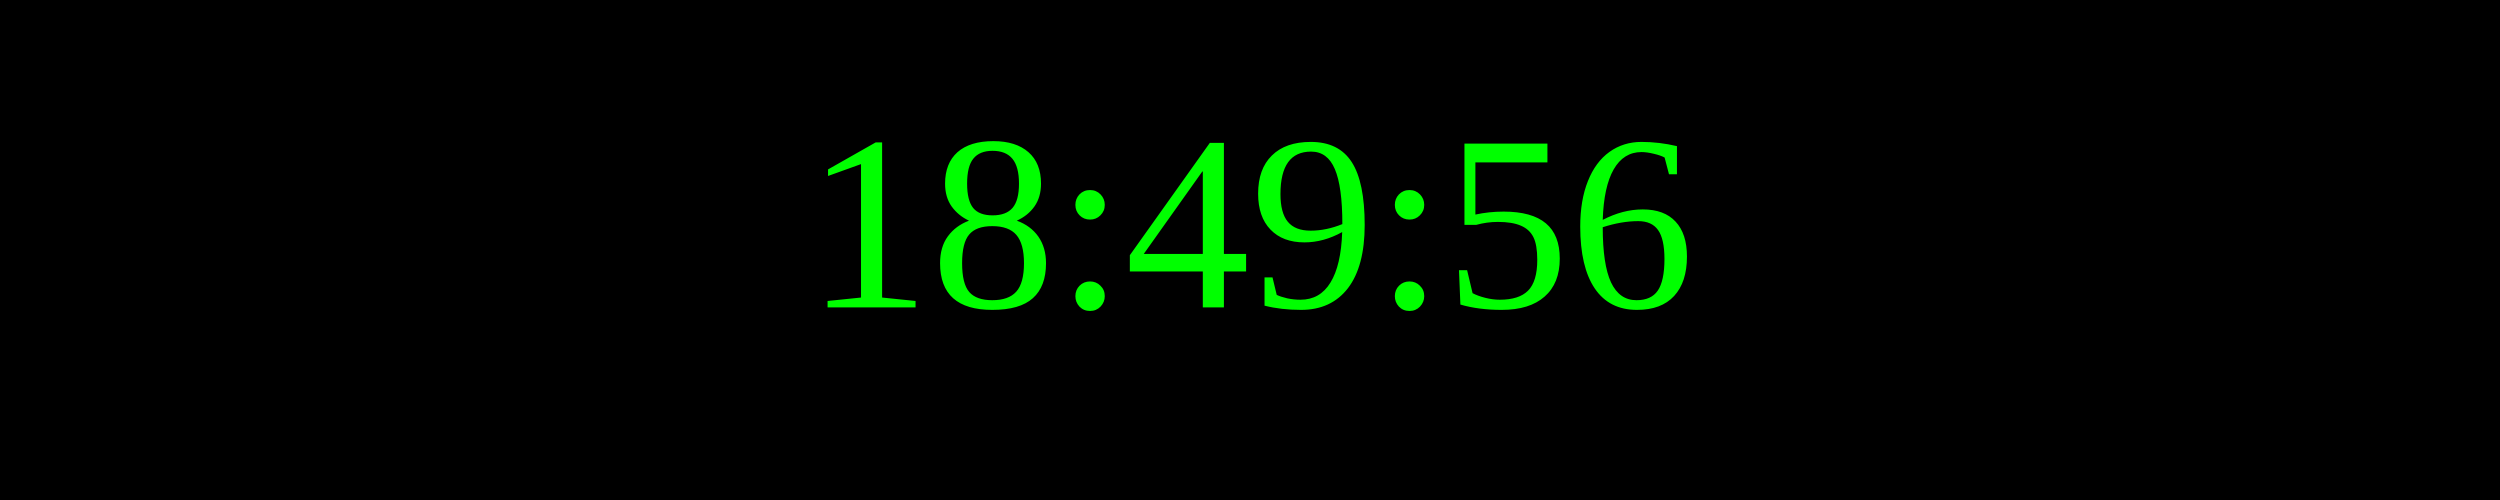
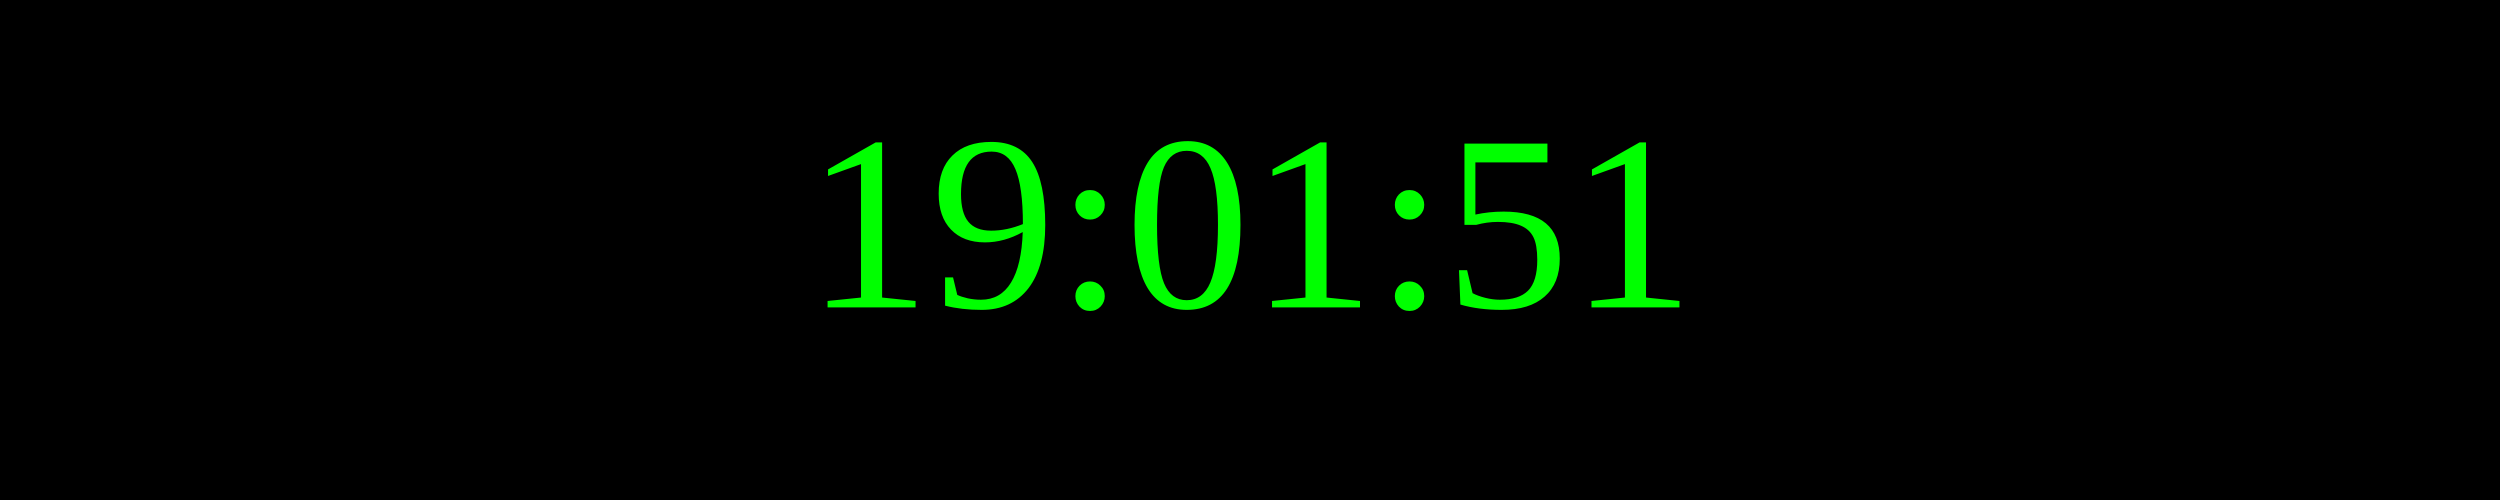
<svg xmlns="http://www.w3.org/2000/svg" width="250" height="50">
  <rect width="100%" height="100%" fill="black" />
  <text x="50%" y="50%" font-size="25" fill="lime" text-anchor="middle" dominant-baseline="middle">
- 18:49:56
+ 19:01:51
</text>
</svg>
